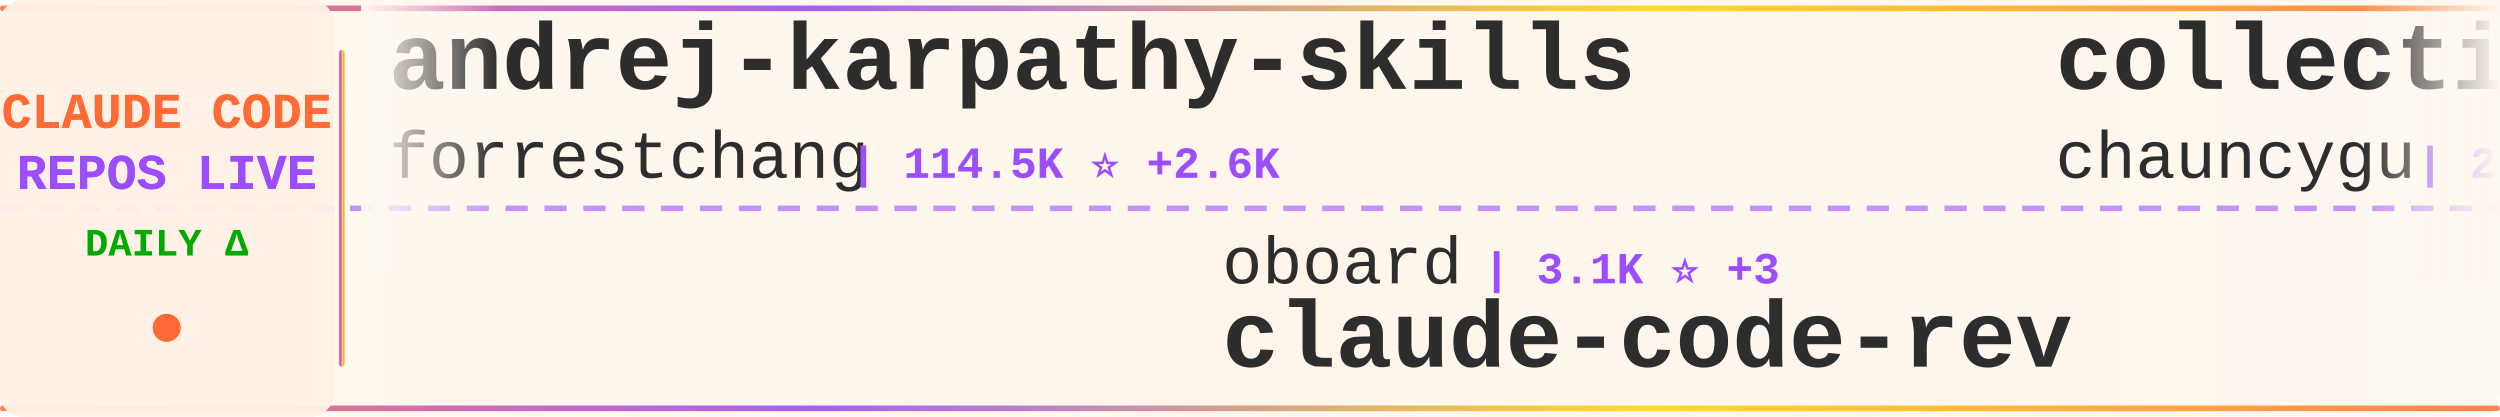
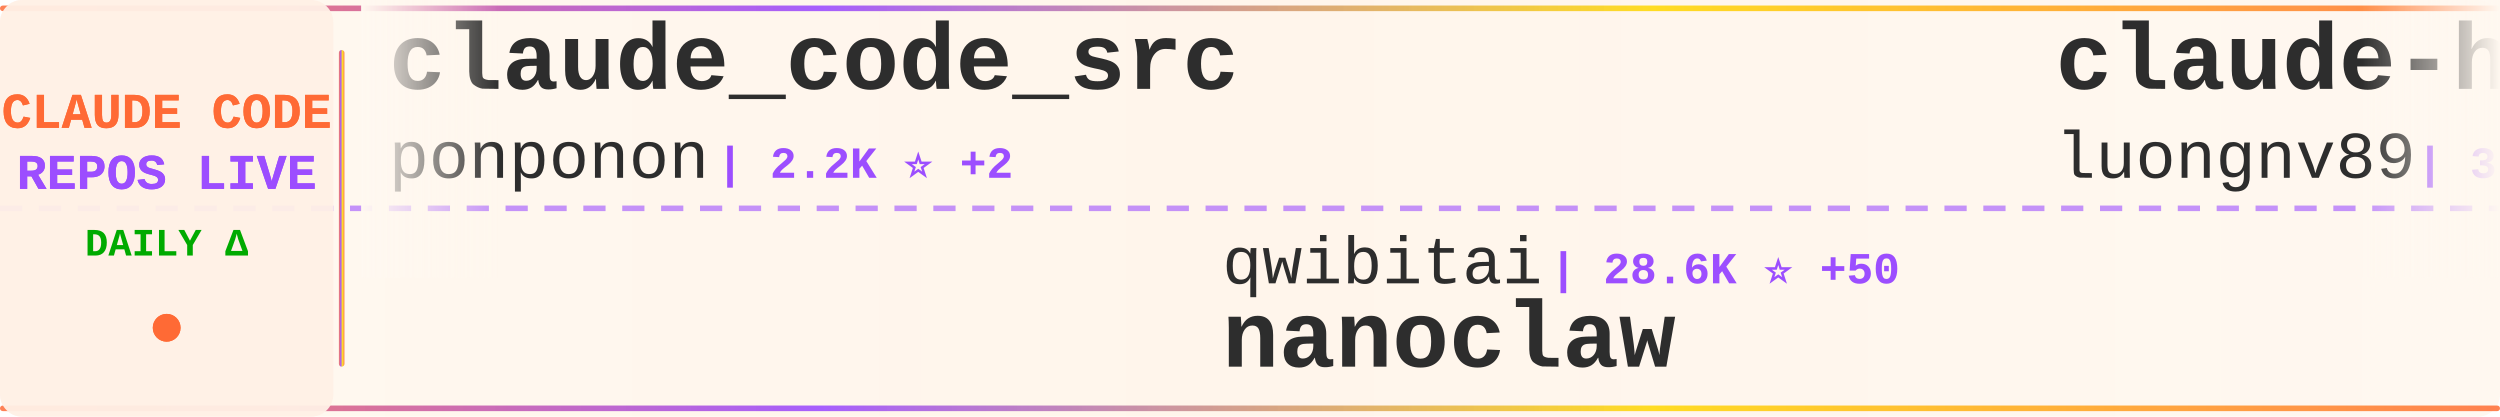
<svg xmlns="http://www.w3.org/2000/svg" width="900" height="150">
  <defs>
    <linearGradient id="tickerBg" x1="0%" y1="0%" x2="100%" y2="0%">
      <stop offset="0%" style="stop-color:#fff8f0;stop-opacity:0.98" />
      <stop offset="50%" style="stop-color:#fff5eb;stop-opacity:1" />
      <stop offset="100%" style="stop-color:#fff8f0;stop-opacity:0.98" />
    </linearGradient>
    <linearGradient id="borderGrad" x1="0%" y1="0%" x2="100%" y2="0%">
      <stop offset="0%" style="stop-color:#FF6B35;stop-opacity:0.85">
        <animate attributeName="stop-opacity" values="0.85;1;0.85" dur="2s" repeatCount="indefinite" />
      </stop>
      <stop offset="33%" style="stop-color:#9C4EFF;stop-opacity:0.9">
        <animate attributeName="stop-opacity" values="0.9;1;0.9" dur="2.2s" repeatCount="indefinite" />
      </stop>
      <stop offset="66%" style="stop-color:#FFD700;stop-opacity:0.85">
        <animate attributeName="stop-opacity" values="0.85;1;0.85" dur="1.8s" repeatCount="indefinite" />
      </stop>
      <stop offset="100%" style="stop-color:#FF6B35;stop-opacity:0.85">
        <animate attributeName="stop-opacity" values="0.85;1;0.85" dur="2s" repeatCount="indefinite" />
      </stop>
    </linearGradient>
    <filter id="textGlow">
      <feGaussianBlur stdDeviation="0.15" result="coloredBlur" />
      <feMerge>
        <feMergeNode in="coloredBlur" />
        <feMergeNode in="SourceGraphic" />
      </feMerge>
    </filter>
    <filter id="metricGlow">
      <feGaussianBlur stdDeviation="0.2" result="coloredBlur" />
      <feMerge>
        <feMergeNode in="coloredBlur" />
        <feMergeNode in="SourceGraphic" />
      </feMerge>
    </filter>
    <linearGradient id="leftFade" x1="0%" y1="0%" x2="100%" y2="0%">
      <stop offset="0%" style="stop-color:#fff8f0;stop-opacity:1" />
      <stop offset="100%" style="stop-color:#fff8f0;stop-opacity:0" />
    </linearGradient>
    <linearGradient id="rightFade" x1="0%" y1="0%" x2="100%" y2="0%">
      <stop offset="0%" style="stop-color:#fff8f0;stop-opacity:0" />
      <stop offset="100%" style="stop-color:#fff8f0;stop-opacity:1" />
    </linearGradient>
  </defs>
  <rect width="900" height="150" fill="url(#tickerBg)" rx="8" />
  <rect x="0" y="2" width="900" height="2" fill="url(#borderGrad)" rx="1" />
  <rect x="0" y="146" width="900" height="2" fill="url(#borderGrad)" rx="1" />
  <line x1="0" y1="75" x2="900" y2="75" stroke="#9C4EFF" stroke-width="2" stroke-dasharray="8 6" opacity="0.6" />
  <rect x="0" y="0" width="120" height="150" fill="#fff0e6" opacity="0.95" rx="8" />
  <text x="60" y="46" font-family="'Courier New', monospace" font-size="18" font-weight="bold" fill="#FF6B35" text-anchor="middle" filter="url(#textGlow)">
    CLAUDE CODE
  </text>
  <text x="60" y="68" font-family="'Courier New', monospace" font-size="18" font-weight="bold" fill="#9C4EFF" text-anchor="middle" filter="url(#textGlow)">
    REPOS LIVE
  </text>
  <text x="60" y="92" font-family="'Courier New', monospace" font-size="14" font-weight="bold" fill="#00aa00" text-anchor="middle">
    DAILY Δ
  </text>
  <circle cx="60" cy="118" r="5" fill="#FF6B35" filter="url(#metricGlow)">
    <animate attributeName="r" values="4;6;4" dur="1.5s" repeatCount="indefinite" />
    <animate attributeName="opacity" values="0.6;1;0.6" dur="1.5s" repeatCount="indefinite" />
  </circle>
  <rect x="122" y="18" width="2" height="114" fill="url(#borderGrad)" rx="1" />
  <clipPath id="tickerClip">
    <rect x="130" y="0" width="770" height="150" />
  </clipPath>
  <g clip-path="url(#tickerClip)">
    <g id="tickerItems">
      <animateTransform attributeName="transform" attributeType="XML" type="translate" from="0 0" to="-3000 0" dur="54s" repeatCount="indefinite" />
      <g transform="translate(0, 0)">
-         <text x="140" y="32" font-family="'Courier New', monospace" font-size="34" font-weight="bold" fill="#2d2d2d">andrej-karpathy-skills</text>
-         <text x="140" y="64" font-family="'Courier New', monospace" font-size="24" font-weight="normal" fill="#2d2d2d" opacity="1.0">forrestchang</text>
-         <text x="306" y="64" font-family="'Courier New', monospace" font-size="16" font-weight="bold" fill="#9C4EFF"> | 114.5K ⭐ +2.6K</text>
+         <text x="140" y="32" font-family="'Courier New', monospace" font-size="34" font-weight="bold" fill="#2d2d2d">claude_code_src</text>
+         <text x="140" y="64" font-family="'Courier New', monospace" font-size="24" font-weight="normal" fill="#2d2d2d" opacity="1.0">ponponon</text>
+         <text x="258" y="64" font-family="'Courier New', monospace" font-size="16" font-weight="bold" fill="#9C4EFF"> | 2.2K ⭐ +2</text>
      </g>
      <g transform="translate(300, 0)">
-         <text x="140" y="102" font-family="'Courier New', monospace" font-size="24" font-weight="normal" fill="#2d2d2d" opacity="1.0">oboard</text>
-         <text x="234" y="102" font-family="'Courier New', monospace" font-size="16" font-weight="bold" fill="#9C4EFF"> | 3.1K ⭐ +3</text>
-         <text x="140" y="132" font-family="'Courier New', monospace" font-size="34" font-weight="bold" fill="#2d2d2d">claude-code-rev</text>
+         <text x="140" y="102" font-family="'Courier New', monospace" font-size="24" font-weight="normal" fill="#2d2d2d" opacity="1.0">qwibitai</text>
+         <text x="258" y="102" font-family="'Courier New', monospace" font-size="16" font-weight="bold" fill="#9C4EFF"> | 28.6K ⭐ +50</text>
+         <text x="140" y="132" font-family="'Courier New', monospace" font-size="34" font-weight="bold" fill="#2d2d2d">nanoclaw</text>
      </g>
      <g transform="translate(600, 0)">
-         <text x="140" y="32" font-family="'Courier New', monospace" font-size="34" font-weight="bold" fill="#2d2d2d">collection-claude-code-s...</text>
-         <text x="140" y="64" font-family="'Courier New', monospace" font-size="24" font-weight="normal" fill="#2d2d2d" opacity="1.0">chauncygu</text>
-         <text x="270" y="64" font-family="'Courier New', monospace" font-size="16" font-weight="bold" fill="#9C4EFF"> | 2.4K ⭐ +6</text>
+         <text x="140" y="32" font-family="'Courier New', monospace" font-size="34" font-weight="bold" fill="#2d2d2d">claude-howto</text>
+         <text x="140" y="64" font-family="'Courier New', monospace" font-size="24" font-weight="normal" fill="#2d2d2d" opacity="1.0">luongnv89</text>
+         <text x="270" y="64" font-family="'Courier New', monospace" font-size="16" font-weight="bold" fill="#9C4EFF"> | 31.3K ⭐ +189</text>
      </g>
      <g transform="translate(900, 0)">
-         <text x="140" y="102" font-family="'Courier New', monospace" font-size="24" font-weight="normal" fill="#2d2d2d" opacity="1.0">AICoderTudou</text>
-         <text x="306" y="102" font-family="'Courier New', monospace" font-size="16" font-weight="bold" fill="#9C4EFF"> | 497 ⭐</text>
-         <text x="140" y="132" font-family="'Courier New', monospace" font-size="34" font-weight="bold" fill="#2d2d2d">claude-code-tudou</text>
+         <text x="140" y="102" font-family="'Courier New', monospace" font-size="24" font-weight="normal" fill="#2d2d2d" opacity="1.0">sugyan</text>
+         <text x="234" y="102" font-family="'Courier New', monospace" font-size="16" font-weight="bold" fill="#9C4EFF"> | 1.1K ⭐ +2</text>
+         <text x="140" y="132" font-family="'Courier New', monospace" font-size="34" font-weight="bold" fill="#2d2d2d">claude-code-webui</text>
      </g>
      <g transform="translate(1200, 0)">
-         <text x="140" y="32" font-family="'Courier New', monospace" font-size="34" font-weight="bold" fill="#2d2d2d">claude-code-infrastructu...</text>
-         <text x="140" y="64" font-family="'Courier New', monospace" font-size="24" font-weight="normal" fill="#2d2d2d" opacity="1.0">diet103</text>
-         <text x="246" y="64" font-family="'Courier New', monospace" font-size="16" font-weight="bold" fill="#9C4EFF"> | 9.6K ⭐ +3</text>
+         <text x="140" y="32" font-family="'Courier New', monospace" font-size="34" font-weight="bold" fill="#2d2d2d">claude-code-pm-course</text>
+         <text x="140" y="64" font-family="'Courier New', monospace" font-size="24" font-weight="normal" fill="#2d2d2d" opacity="1.0">carlvellotti</text>
+         <text x="306" y="64" font-family="'Courier New', monospace" font-size="16" font-weight="bold" fill="#9C4EFF"> | 2.0K ⭐ +2</text>
      </g>
      <g transform="translate(1500, 0)">
-         <text x="140" y="102" font-family="'Courier New', monospace" font-size="24" font-weight="normal" fill="#2d2d2d" opacity="1.0">fazxes</text>
-         <text x="234" y="102" font-family="'Courier New', monospace" font-size="16" font-weight="bold" fill="#9C4EFF"> | 212 ⭐</text>
+         <text x="140" y="102" font-family="'Courier New', monospace" font-size="24" font-weight="normal" fill="#2d2d2d" opacity="1.0">pedrohcgs</text>
+         <text x="270" y="102" font-family="'Courier New', monospace" font-size="16" font-weight="bold" fill="#9C4EFF"> | 1.0K ⭐ +9</text>
+         <text x="140" y="132" font-family="'Courier New', monospace" font-size="34" font-weight="bold" fill="#2d2d2d">claude-code-my-workflow</text>
+       </g>
+       <g transform="translate(1800, 0)">
+         <text x="140" y="32" font-family="'Courier New', monospace" font-size="34" font-weight="bold" fill="#2d2d2d">CLIProxyAPI</text>
+         <text x="140" y="64" font-family="'Courier New', monospace" font-size="24" font-weight="normal" fill="#2d2d2d" opacity="1.0">router-for-me</text>
+         <text x="318" y="64" font-family="'Courier New', monospace" font-size="16" font-weight="bold" fill="#9C4EFF"> | 30.8K ⭐ +228</text>
+       </g>
+       <g transform="translate(2100, 0)">
+         <text x="140" y="102" font-family="'Courier New', monospace" font-size="24" font-weight="normal" fill="#2d2d2d" opacity="1.0">Cranot</text>
+         <text x="234" y="102" font-family="'Courier New', monospace" font-size="16" font-weight="bold" fill="#9C4EFF"> | 2.6K ⭐ +3</text>
+         <text x="140" y="132" font-family="'Courier New', monospace" font-size="34" font-weight="bold" fill="#2d2d2d">claude-code-guide</text>
+       </g>
+       <g transform="translate(2400, 0)">
+         <text x="140" y="32" font-family="'Courier New', monospace" font-size="34" font-weight="bold" fill="#2d2d2d">claude-code-from-scratch</text>
+         <text x="140" y="64" font-family="'Courier New', monospace" font-size="24" font-weight="normal" fill="#2d2d2d" opacity="1.0">Windy3f3f3f3f</text>
+         <text x="318" y="64" font-family="'Courier New', monospace" font-size="16" font-weight="bold" fill="#9C4EFF"> | 1.1K ⭐ +6</text>
+       </g>
+       <g transform="translate(2700, 0)">
+         <text x="140" y="102" font-family="'Courier New', monospace" font-size="24" font-weight="normal" fill="#2d2d2d" opacity="1.0">zstmfhy</text>
+         <text x="246" y="102" font-family="'Courier New', monospace" font-size="16" font-weight="bold" fill="#9C4EFF"> | 190 ⭐</text>
        <text x="140" y="132" font-family="'Courier New', monospace" font-size="34" font-weight="bold" fill="#2d2d2d">Claude-code</text>
      </g>
-       <g transform="translate(1800, 0)">
-         <text x="140" y="32" font-family="'Courier New', monospace" font-size="34" font-weight="bold" fill="#2d2d2d">Claude-Code-Usage-Monito...</text>
-         <text x="140" y="64" font-family="'Courier New', monospace" font-size="24" font-weight="normal" fill="#2d2d2d" opacity="1.0">Maciek-roboblog</text>
-         <text x="342" y="64" font-family="'Courier New', monospace" font-size="16" font-weight="bold" fill="#9C4EFF"> | 7.9K ⭐ +21</text>
-       </g>
-       <g transform="translate(2100, 0)">
-         <text x="140" y="102" font-family="'Courier New', monospace" font-size="24" font-weight="normal" fill="#2d2d2d" opacity="1.0">pedrohcgs</text>
-         <text x="270" y="102" font-family="'Courier New', monospace" font-size="16" font-weight="bold" fill="#9C4EFF"> | 1.0K ⭐ +7</text>
-         <text x="140" y="132" font-family="'Courier New', monospace" font-size="34" font-weight="bold" fill="#2d2d2d">claude-code-my-workflow</text>
-       </g>
-       <g transform="translate(2400, 0)">
-         <text x="140" y="32" font-family="'Courier New', monospace" font-size="34" font-weight="bold" fill="#2d2d2d">my-claude-code-setup</text>
-         <text x="140" y="64" font-family="'Courier New', monospace" font-size="24" font-weight="normal" fill="#2d2d2d" opacity="1.0">centminmod</text>
-         <text x="282" y="64" font-family="'Courier New', monospace" font-size="16" font-weight="bold" fill="#9C4EFF"> | 2.3K ⭐ +3</text>
-       </g>
-       <g transform="translate(2700, 0)">
-         <text x="140" y="102" font-family="'Courier New', monospace" font-size="24" font-weight="normal" fill="#2d2d2d" opacity="1.0">luyao618</text>
-         <text x="258" y="102" font-family="'Courier New', monospace" font-size="16" font-weight="bold" fill="#9C4EFF"> | 1.3K ⭐ +1</text>
-         <text x="140" y="132" font-family="'Courier New', monospace" font-size="34" font-weight="bold" fill="#2d2d2d">Claude-Code-Source-Study</text>
-       </g>
      <g transform="translate(3000, 0)">
-         <text x="140" y="32" font-family="'Courier New', monospace" font-size="34" font-weight="bold" fill="#2d2d2d">andrej-karpathy-skills</text>
-         <text x="140" y="64" font-family="'Courier New', monospace" font-size="24" font-weight="normal" fill="#2d2d2d" opacity="1.0">forrestchang</text>
-         <text x="306" y="64" font-family="'Courier New', monospace" font-size="16" font-weight="bold" fill="#9C4EFF"> | 114.5K ⭐ +2.6K</text>
+         <text x="140" y="32" font-family="'Courier New', monospace" font-size="34" font-weight="bold" fill="#2d2d2d">claude_code_src</text>
+         <text x="140" y="64" font-family="'Courier New', monospace" font-size="24" font-weight="normal" fill="#2d2d2d" opacity="1.0">ponponon</text>
+         <text x="258" y="64" font-family="'Courier New', monospace" font-size="16" font-weight="bold" fill="#9C4EFF"> | 2.2K ⭐ +2</text>
      </g>
      <g transform="translate(3300, 0)">
-         <text x="140" y="102" font-family="'Courier New', monospace" font-size="24" font-weight="normal" fill="#2d2d2d" opacity="1.0">oboard</text>
-         <text x="234" y="102" font-family="'Courier New', monospace" font-size="16" font-weight="bold" fill="#9C4EFF"> | 3.1K ⭐ +3</text>
-         <text x="140" y="132" font-family="'Courier New', monospace" font-size="34" font-weight="bold" fill="#2d2d2d">claude-code-rev</text>
+         <text x="140" y="102" font-family="'Courier New', monospace" font-size="24" font-weight="normal" fill="#2d2d2d" opacity="1.0">qwibitai</text>
+         <text x="258" y="102" font-family="'Courier New', monospace" font-size="16" font-weight="bold" fill="#9C4EFF"> | 28.6K ⭐ +50</text>
+         <text x="140" y="132" font-family="'Courier New', monospace" font-size="34" font-weight="bold" fill="#2d2d2d">nanoclaw</text>
      </g>
      <g transform="translate(3600, 0)">
-         <text x="140" y="32" font-family="'Courier New', monospace" font-size="34" font-weight="bold" fill="#2d2d2d">collection-claude-code-s...</text>
-         <text x="140" y="64" font-family="'Courier New', monospace" font-size="24" font-weight="normal" fill="#2d2d2d" opacity="1.0">chauncygu</text>
-         <text x="270" y="64" font-family="'Courier New', monospace" font-size="16" font-weight="bold" fill="#9C4EFF"> | 2.4K ⭐ +6</text>
+         <text x="140" y="32" font-family="'Courier New', monospace" font-size="34" font-weight="bold" fill="#2d2d2d">claude-howto</text>
+         <text x="140" y="64" font-family="'Courier New', monospace" font-size="24" font-weight="normal" fill="#2d2d2d" opacity="1.0">luongnv89</text>
+         <text x="270" y="64" font-family="'Courier New', monospace" font-size="16" font-weight="bold" fill="#9C4EFF"> | 31.3K ⭐ +189</text>
      </g>
      <g transform="translate(3900, 0)">
-         <text x="140" y="102" font-family="'Courier New', monospace" font-size="24" font-weight="normal" fill="#2d2d2d" opacity="1.0">AICoderTudou</text>
-         <text x="306" y="102" font-family="'Courier New', monospace" font-size="16" font-weight="bold" fill="#9C4EFF"> | 497 ⭐</text>
-         <text x="140" y="132" font-family="'Courier New', monospace" font-size="34" font-weight="bold" fill="#2d2d2d">claude-code-tudou</text>
+         <text x="140" y="102" font-family="'Courier New', monospace" font-size="24" font-weight="normal" fill="#2d2d2d" opacity="1.0">sugyan</text>
+         <text x="234" y="102" font-family="'Courier New', monospace" font-size="16" font-weight="bold" fill="#9C4EFF"> | 1.1K ⭐ +2</text>
+         <text x="140" y="132" font-family="'Courier New', monospace" font-size="34" font-weight="bold" fill="#2d2d2d">claude-code-webui</text>
      </g>
    </g>
  </g>
  <rect x="130" y="0" width="50" height="100" fill="url(#leftFade)" />
  <rect x="850" y="0" width="50" height="100" fill="url(#rightFade)" />
</svg>
